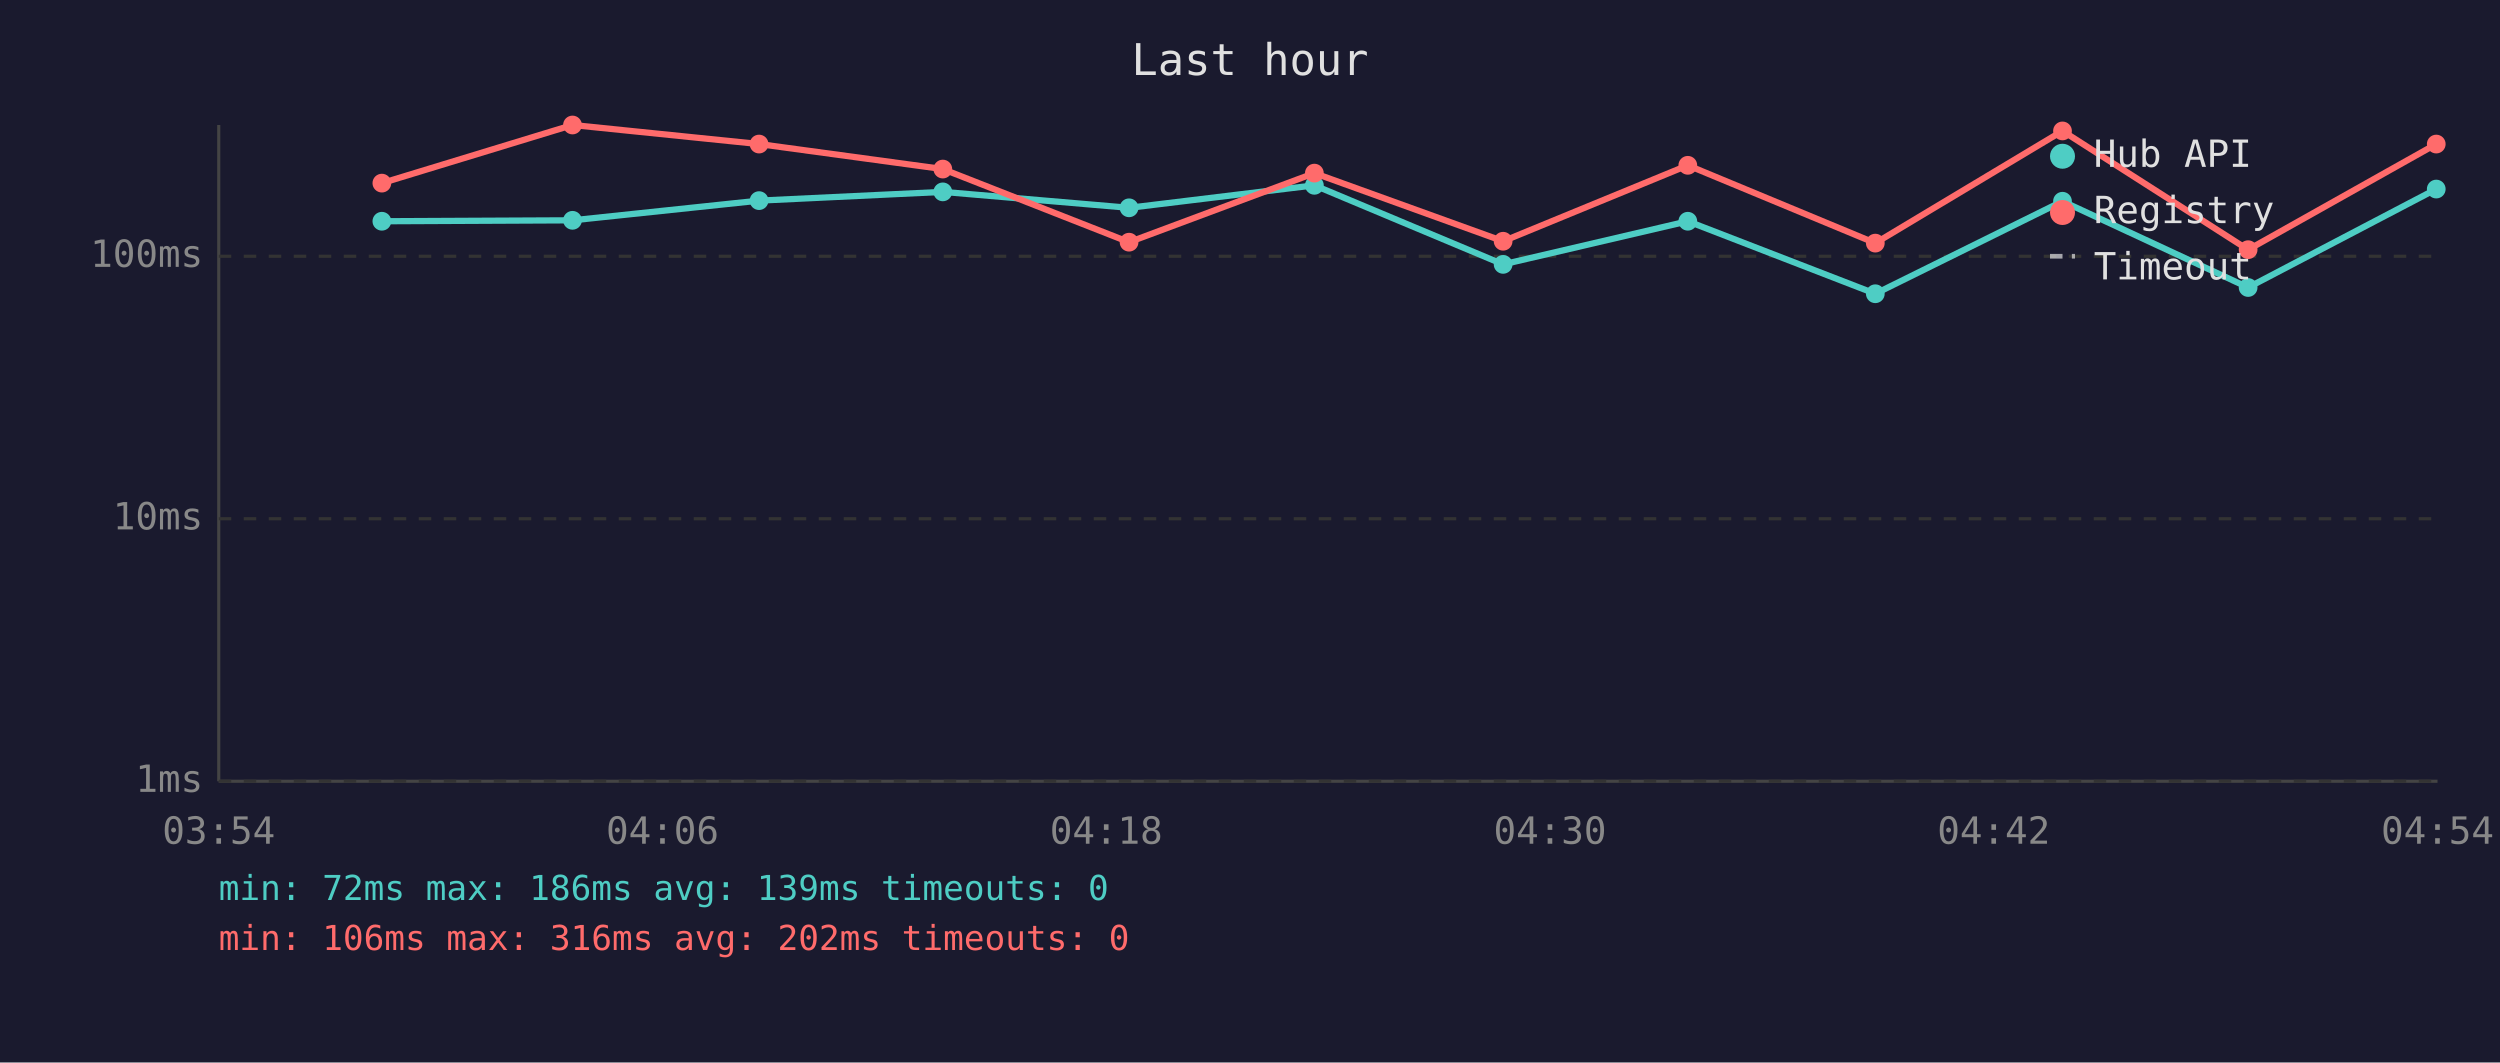
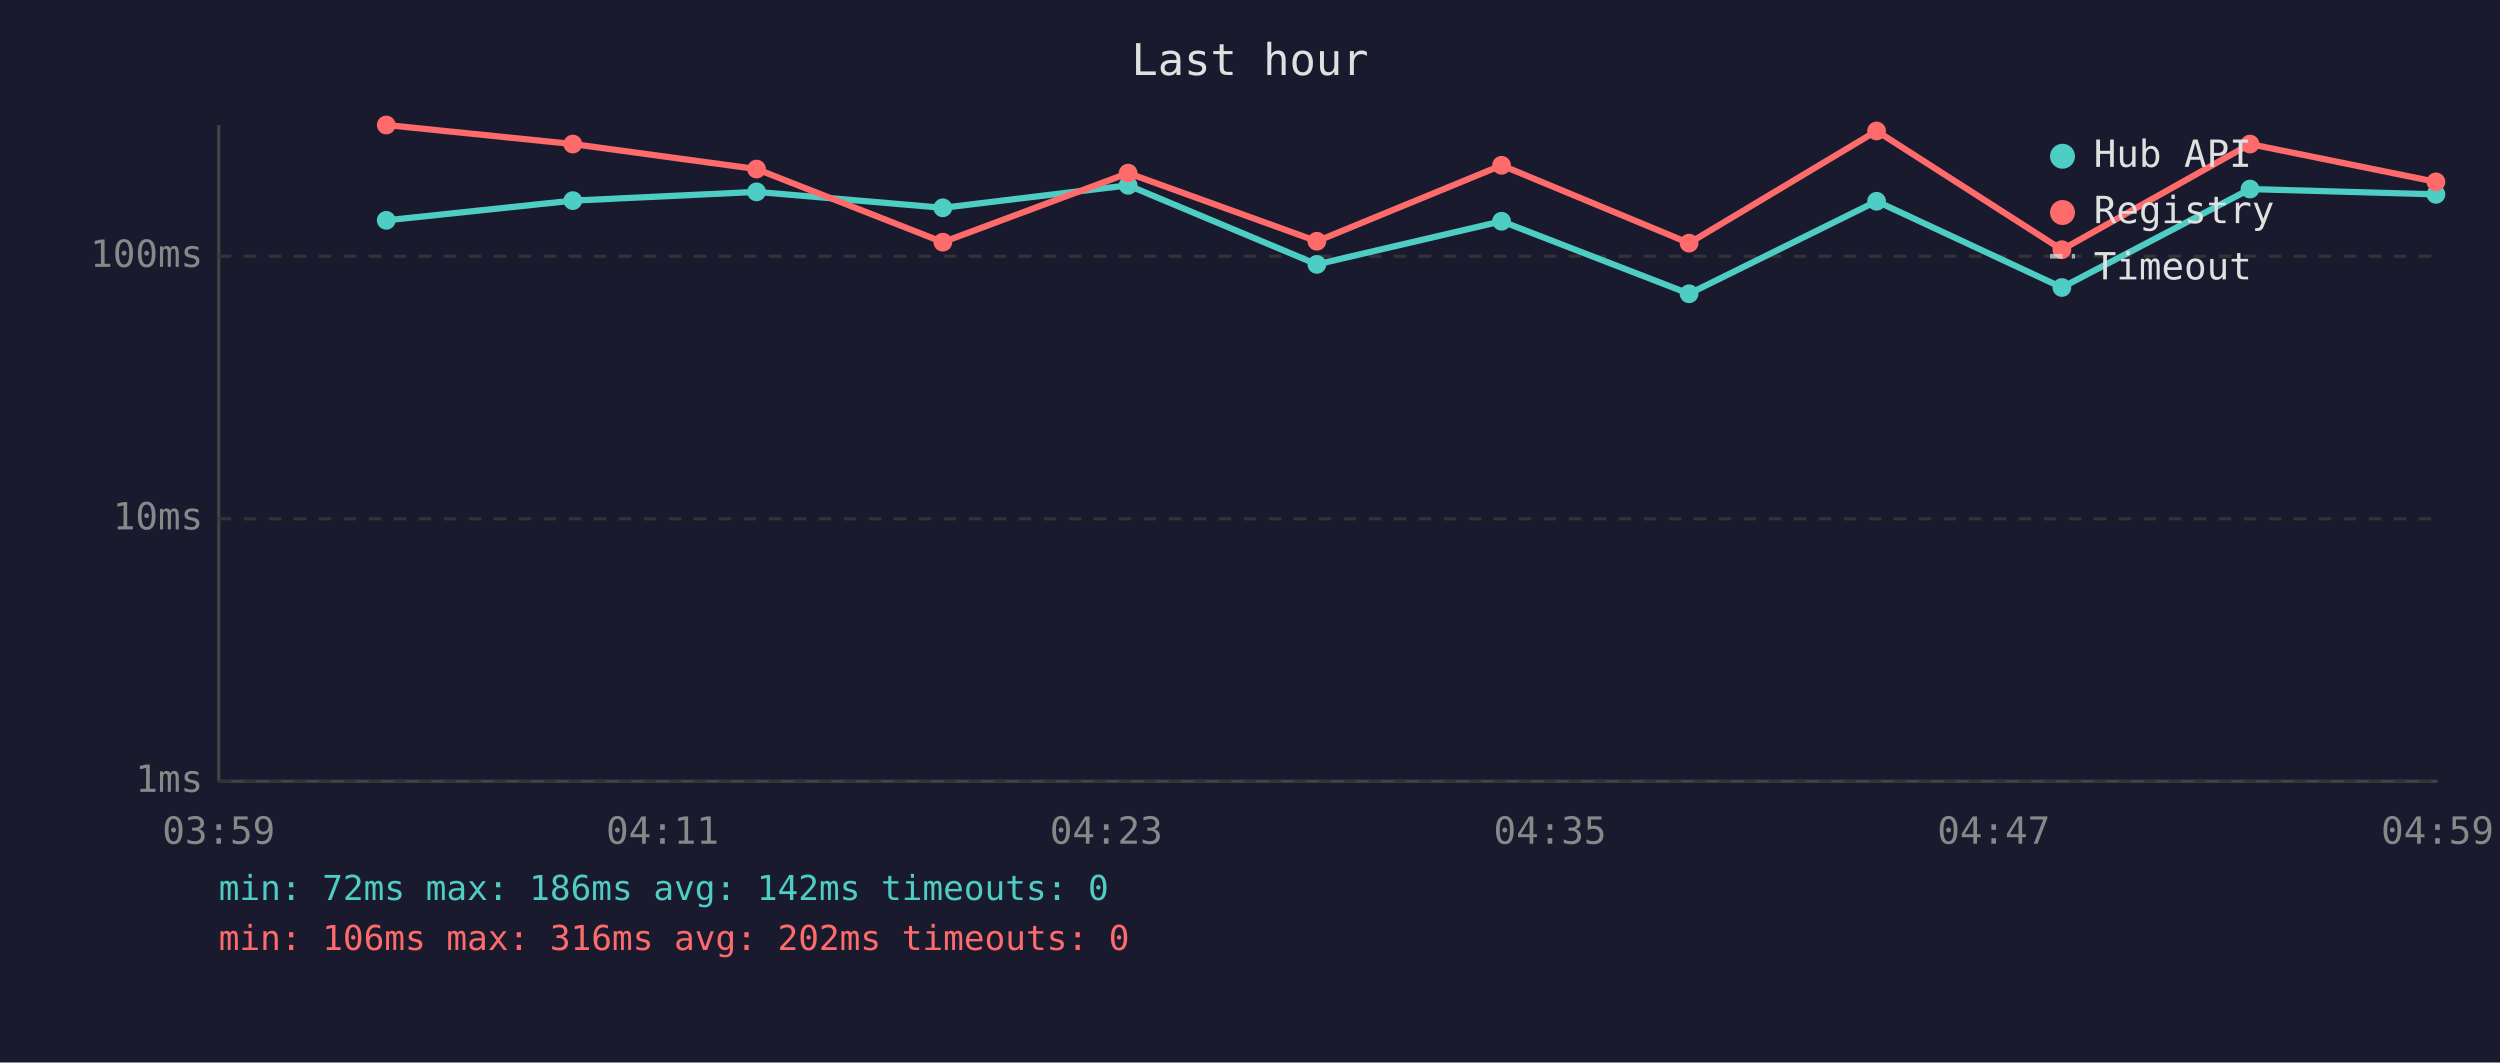
<svg xmlns="http://www.w3.org/2000/svg" viewBox="0 0 800 340" font-family="monospace" font-size="12">
  <rect width="800" height="340" fill="#1a1a2e" />
  <text x="400" y="24" fill="#e0e0e0" font-size="14" text-anchor="middle">Last hour</text>
  <line x1="70" y1="40" x2="70" y2="250" stroke="#444" stroke-width="1" />
  <line x1="70" y1="250" x2="780" y2="250" stroke="#444" stroke-width="1" />
  <line x1="70" y1="250" x2="780" y2="250" stroke="#333" stroke-width="1" stroke-dasharray="4" />
  <text x="65" y="250" fill="#888" text-anchor="end" dominant-baseline="middle">1ms</text>
  <line x1="70" y1="166" x2="780" y2="166" stroke="#333" stroke-width="1" stroke-dasharray="4" />
  <text x="65" y="166" fill="#888" text-anchor="end" dominant-baseline="middle">10ms</text>
  <line x1="70" y1="82" x2="780" y2="82" stroke="#333" stroke-width="1" stroke-dasharray="4" />
  <text x="65" y="82" fill="#888" text-anchor="end" dominant-baseline="middle">100ms</text>
-   <text x="70" y="270" fill="#888" text-anchor="middle">03:54</text>
-   <text x="212" y="270" fill="#888" text-anchor="middle">04:06</text>
-   <text x="354" y="270" fill="#888" text-anchor="middle">04:18</text>
-   <text x="496" y="270" fill="#888" text-anchor="middle">04:30</text>
-   <text x="638" y="270" fill="#888" text-anchor="middle">04:42</text>
-   <text x="780" y="270" fill="#888" text-anchor="middle">04:54</text>
-   <polyline points="122.2,70.8 183.2,70.5 242.9,64.2 301.7,61.4 361.3,66.5 420.6,59.3 481.0,84.6 540.1,70.8 600.1,94.0 660.0,64.4 719.4,92.0 779.6,60.5" fill="none" stroke="#4ecdc4" stroke-width="2" opacity="1" />
-   <circle cx="122.2" cy="70.8" r="3" fill="#4ecdc4" />
-   <circle cx="183.2" cy="70.5" r="3" fill="#4ecdc4" />
-   <circle cx="242.9" cy="64.2" r="3" fill="#4ecdc4" />
-   <circle cx="301.7" cy="61.4" r="3" fill="#4ecdc4" />
-   <circle cx="361.3" cy="66.5" r="3" fill="#4ecdc4" />
-   <circle cx="420.6" cy="59.3" r="3" fill="#4ecdc4" />
-   <circle cx="481.0" cy="84.6" r="3" fill="#4ecdc4" />
-   <circle cx="540.1" cy="70.8" r="3" fill="#4ecdc4" />
-   <circle cx="600.1" cy="94.0" r="3" fill="#4ecdc4" />
-   <circle cx="660.0" cy="64.4" r="3" fill="#4ecdc4" />
-   <circle cx="719.4" cy="92.0" r="3" fill="#4ecdc4" />
-   <circle cx="779.6" cy="60.5" r="3" fill="#4ecdc4" />
-   <polyline points="122.2,58.6 183.2,40.0 242.9,46.1 301.7,54.1 361.3,77.5 420.6,55.4 481.0,77.2 540.1,52.9 600.1,77.8 660.0,41.9 719.4,79.9 779.6,46.1" fill="none" stroke="#ff6b6b" stroke-width="2" opacity="1" />
-   <circle cx="122.2" cy="58.6" r="3" fill="#ff6b6b" />
-   <circle cx="183.2" cy="40.0" r="3" fill="#ff6b6b" />
-   <circle cx="242.9" cy="46.1" r="3" fill="#ff6b6b" />
-   <circle cx="301.7" cy="54.1" r="3" fill="#ff6b6b" />
-   <circle cx="361.3" cy="77.5" r="3" fill="#ff6b6b" />
-   <circle cx="420.6" cy="55.4" r="3" fill="#ff6b6b" />
-   <circle cx="481.0" cy="77.2" r="3" fill="#ff6b6b" />
-   <circle cx="540.1" cy="52.9" r="3" fill="#ff6b6b" />
-   <circle cx="600.1" cy="77.8" r="3" fill="#ff6b6b" />
-   <circle cx="660.0" cy="41.9" r="3" fill="#ff6b6b" />
-   <circle cx="719.4" cy="79.9" r="3" fill="#ff6b6b" />
-   <circle cx="779.6" cy="46.1" r="3" fill="#ff6b6b" />
+   <text x="70" y="270" fill="#888" text-anchor="middle">03:59</text>
+   <text x="212" y="270" fill="#888" text-anchor="middle">04:11</text>
+   <text x="354" y="270" fill="#888" text-anchor="middle">04:23</text>
+   <text x="496" y="270" fill="#888" text-anchor="middle">04:35</text>
+   <text x="638" y="270" fill="#888" text-anchor="middle">04:47</text>
+   <text x="780" y="270" fill="#888" text-anchor="middle">04:59</text>
+   <polyline points="123.6,70.5 183.3,64.2 242.1,61.4 301.7,66.5 361.0,59.3 421.4,84.6 480.5,70.8 540.5,94.0 600.5,64.4 659.8,92.0 720.0,60.5 779.5,62.2" fill="none" stroke="#4ecdc4" stroke-width="2" opacity="1" />
+   <circle cx="123.6" cy="70.5" r="3" fill="#4ecdc4" />
+   <circle cx="183.3" cy="64.2" r="3" fill="#4ecdc4" />
+   <circle cx="242.1" cy="61.4" r="3" fill="#4ecdc4" />
+   <circle cx="301.7" cy="66.5" r="3" fill="#4ecdc4" />
+   <circle cx="361.0" cy="59.3" r="3" fill="#4ecdc4" />
+   <circle cx="421.4" cy="84.6" r="3" fill="#4ecdc4" />
+   <circle cx="480.5" cy="70.8" r="3" fill="#4ecdc4" />
+   <circle cx="540.5" cy="94.0" r="3" fill="#4ecdc4" />
+   <circle cx="600.5" cy="64.4" r="3" fill="#4ecdc4" />
+   <circle cx="659.8" cy="92.0" r="3" fill="#4ecdc4" />
+   <circle cx="720.0" cy="60.5" r="3" fill="#4ecdc4" />
+   <circle cx="779.5" cy="62.2" r="3" fill="#4ecdc4" />
+   <polyline points="123.6,40.0 183.3,46.1 242.1,54.1 301.7,77.5 361.0,55.4 421.4,77.2 480.5,52.9 540.5,77.8 600.5,41.9 659.8,79.9 720.0,46.1 779.5,58.2" fill="none" stroke="#ff6b6b" stroke-width="2" opacity="1" />
+   <circle cx="123.6" cy="40.0" r="3" fill="#ff6b6b" />
+   <circle cx="183.3" cy="46.1" r="3" fill="#ff6b6b" />
+   <circle cx="242.1" cy="54.1" r="3" fill="#ff6b6b" />
+   <circle cx="301.7" cy="77.5" r="3" fill="#ff6b6b" />
+   <circle cx="361.0" cy="55.4" r="3" fill="#ff6b6b" />
+   <circle cx="421.4" cy="77.2" r="3" fill="#ff6b6b" />
+   <circle cx="480.5" cy="52.9" r="3" fill="#ff6b6b" />
+   <circle cx="540.5" cy="77.8" r="3" fill="#ff6b6b" />
+   <circle cx="600.5" cy="41.9" r="3" fill="#ff6b6b" />
+   <circle cx="659.8" cy="79.9" r="3" fill="#ff6b6b" />
+   <circle cx="720.0" cy="46.1" r="3" fill="#ff6b6b" />
+   <circle cx="779.5" cy="58.2" r="3" fill="#ff6b6b" />
  <circle cx="660" cy="50" r="4" fill="#4ecdc4" />
  <text x="670" y="50" fill="#e0e0e0" dominant-baseline="middle">Hub API</text>
  <circle cx="660" cy="68" r="4" fill="#ff6b6b" />
  <text x="670" y="68" fill="#e0e0e0" dominant-baseline="middle">Registry</text>
  <line x1="656" y1="82" x2="664" y2="82" stroke="#e0e0e0" stroke-width="1.5" stroke-dasharray="4,3" opacity="0.7" />
  <text x="670" y="86" fill="#e0e0e0" dominant-baseline="middle">Timeout</text>
-   <text x="70" y="288" fill="#4ecdc4" font-size="11">min: 72ms  max: 186ms  avg: 139ms  timeouts: 0</text>
+   <text x="70" y="288" fill="#4ecdc4" font-size="11">min: 72ms  max: 186ms  avg: 142ms  timeouts: 0</text>
  <text x="70" y="304" fill="#ff6b6b" font-size="11">min: 106ms  max: 316ms  avg: 202ms  timeouts: 0</text>
</svg>
